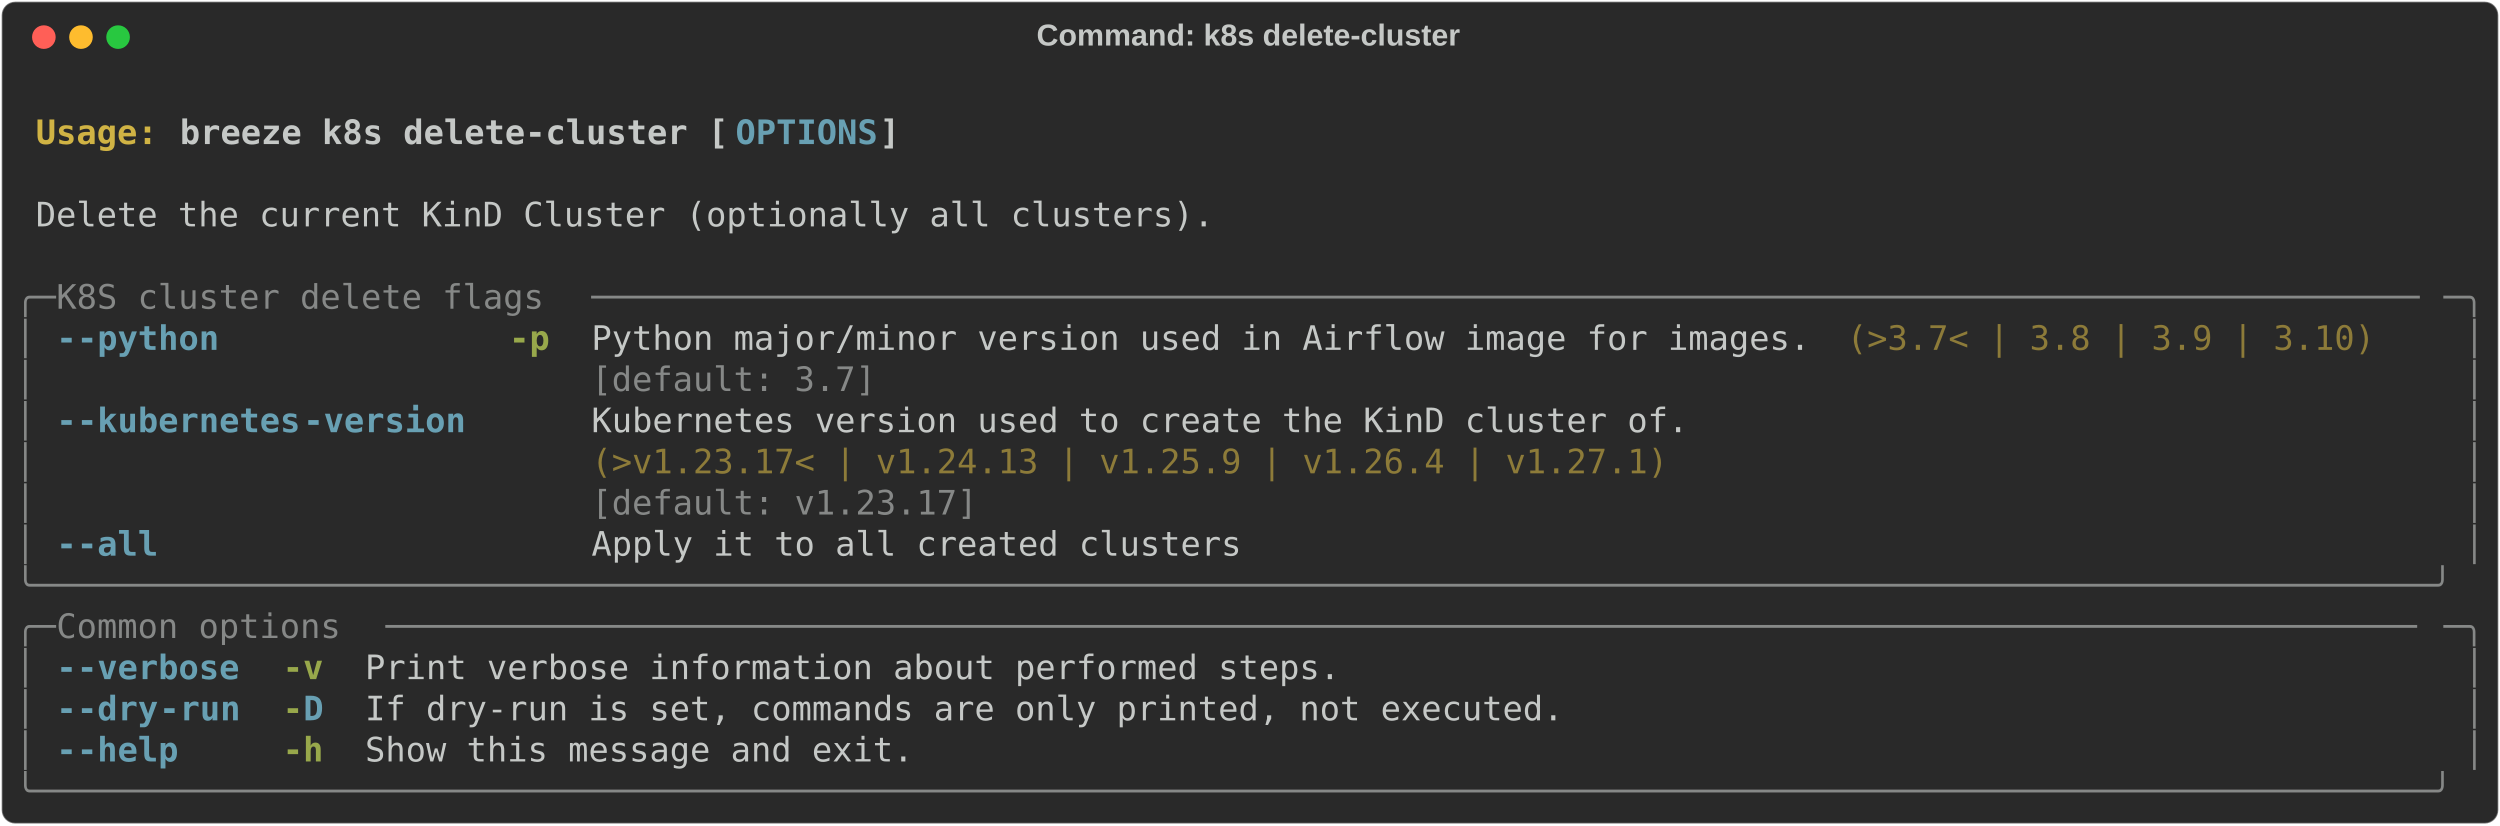
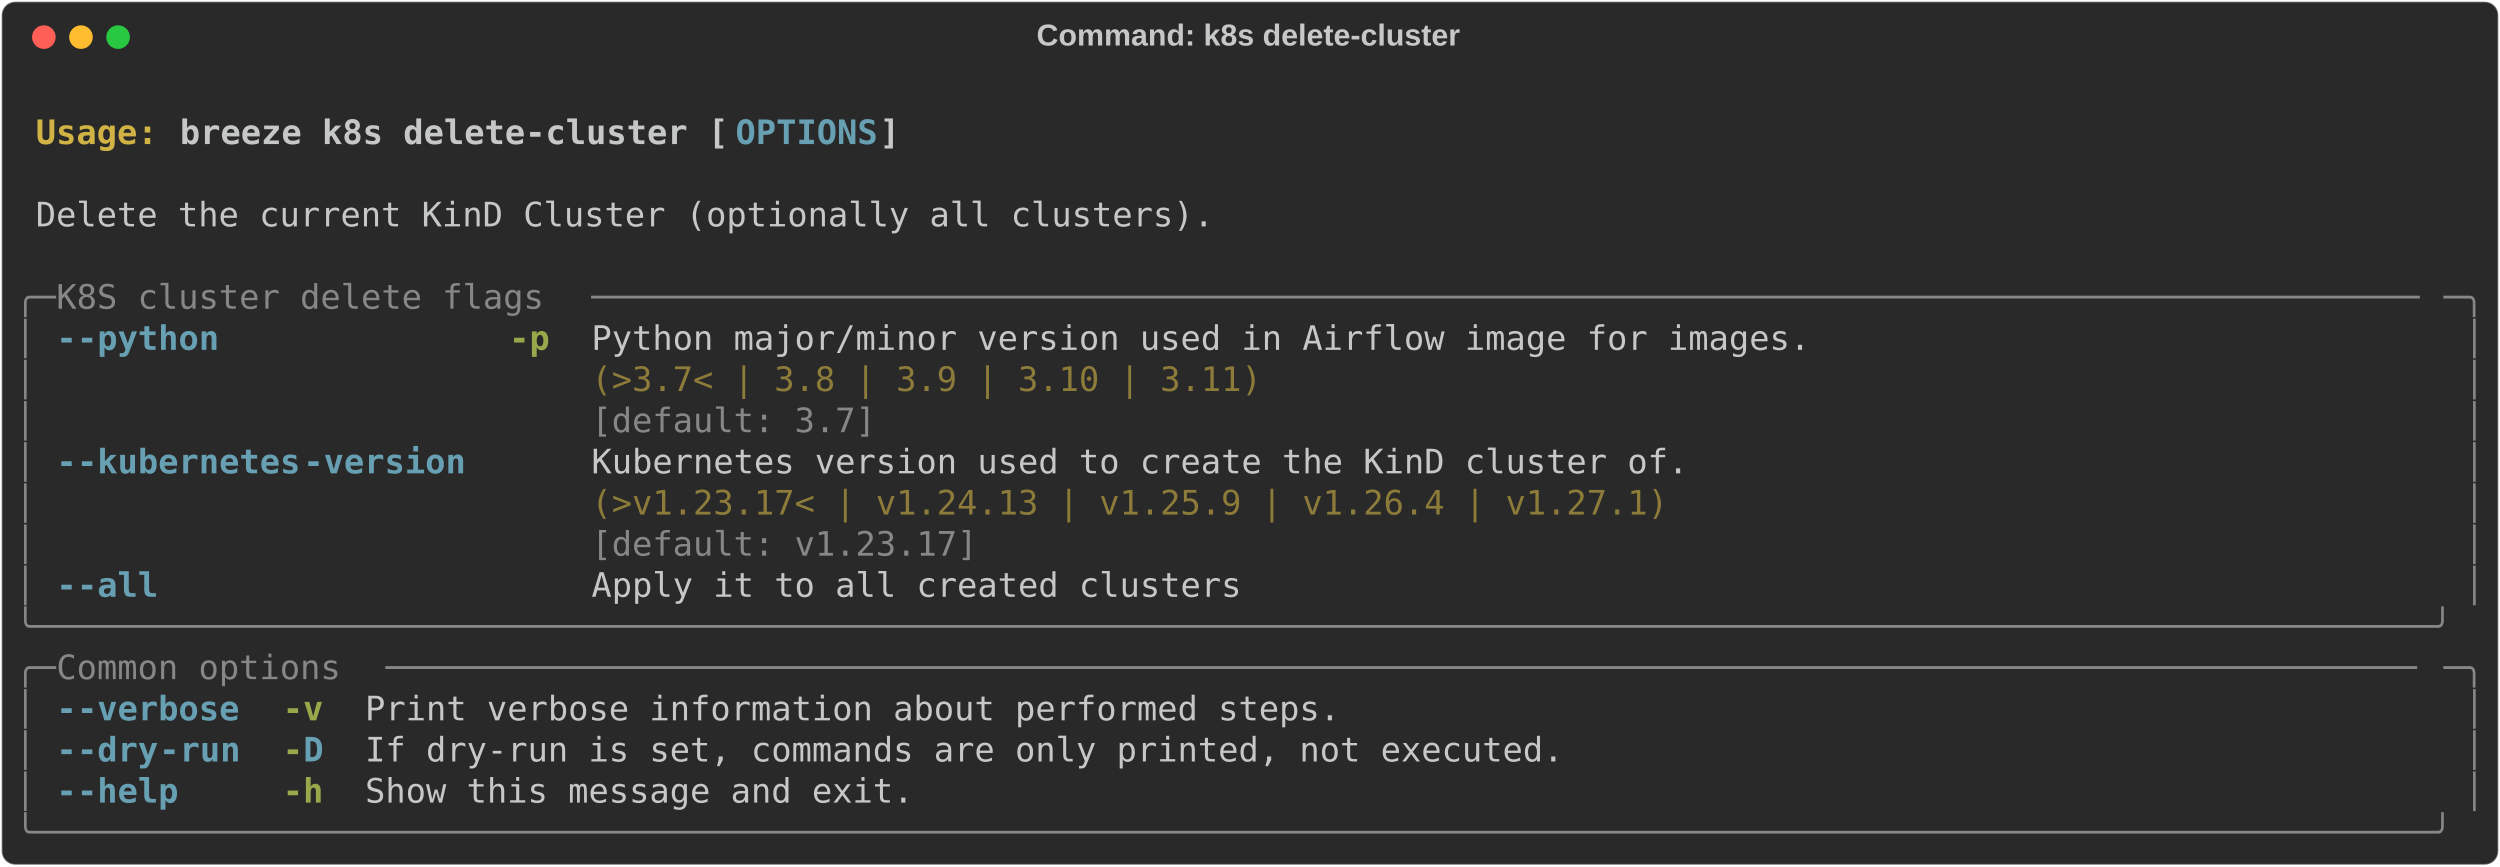
- <svg xmlns="http://www.w3.org/2000/svg" class="rich-terminal" viewBox="0 0 1482 489.2">
+ <svg xmlns="http://www.w3.org/2000/svg" class="rich-terminal" viewBox="0 0 1482 513.6">
  <style>

    @font-face {
        font-family: "Fira Code";
        src: local("FiraCode-Regular"),
                url("https://cdnjs.cloudflare.com/ajax/libs/firacode/6.2.0/woff2/FiraCode-Regular.woff2") format("woff2"),
                url("https://cdnjs.cloudflare.com/ajax/libs/firacode/6.2.0/woff/FiraCode-Regular.woff") format("woff");
        font-style: normal;
        font-weight: 400;
    }
    @font-face {
        font-family: "Fira Code";
        src: local("FiraCode-Bold"),
                url("https://cdnjs.cloudflare.com/ajax/libs/firacode/6.2.0/woff2/FiraCode-Bold.woff2") format("woff2"),
                url("https://cdnjs.cloudflare.com/ajax/libs/firacode/6.2.0/woff/FiraCode-Bold.woff") format("woff");
        font-style: bold;
        font-weight: 700;
    }

    .breeze-k8s-delete-cluster-matrix {
        font-family: Fira Code, monospace;
        font-size: 20px;
        line-height: 24.4px;
        font-variant-east-asian: full-width;
    }

    .breeze-k8s-delete-cluster-title {
        font-size: 18px;
        font-weight: bold;
        font-family: arial;
    }

    .breeze-k8s-delete-cluster-r1 { fill: #c5c8c6;font-weight: bold }
.breeze-k8s-delete-cluster-r2 { fill: #c5c8c6 }
.breeze-k8s-delete-cluster-r3 { fill: #d0b344;font-weight: bold }
.breeze-k8s-delete-cluster-r4 { fill: #68a0b3;font-weight: bold }
.breeze-k8s-delete-cluster-r5 { fill: #868887 }
.breeze-k8s-delete-cluster-r6 { fill: #98a84b;font-weight: bold }
.breeze-k8s-delete-cluster-r7 { fill: #8d7b39 }
    </style>
  <defs>
    <clipPath id="breeze-k8s-delete-cluster-clip-terminal">
-       <rect x="0" y="0" width="1463.0" height="438.2" />
+       <rect x="0" y="0" width="1463.0" height="462.6" />
    </clipPath>
    <clipPath id="breeze-k8s-delete-cluster-line-0">
      <rect x="0" y="1.5" width="1464" height="24.65" />
    </clipPath>
    <clipPath id="breeze-k8s-delete-cluster-line-1">
      <rect x="0" y="25.9" width="1464" height="24.65" />
    </clipPath>
    <clipPath id="breeze-k8s-delete-cluster-line-2">
      <rect x="0" y="50.3" width="1464" height="24.65" />
    </clipPath>
    <clipPath id="breeze-k8s-delete-cluster-line-3">
      <rect x="0" y="74.7" width="1464" height="24.65" />
    </clipPath>
    <clipPath id="breeze-k8s-delete-cluster-line-4">
      <rect x="0" y="99.1" width="1464" height="24.65" />
    </clipPath>
    <clipPath id="breeze-k8s-delete-cluster-line-5">
      <rect x="0" y="123.5" width="1464" height="24.65" />
    </clipPath>
    <clipPath id="breeze-k8s-delete-cluster-line-6">
      <rect x="0" y="147.9" width="1464" height="24.65" />
    </clipPath>
    <clipPath id="breeze-k8s-delete-cluster-line-7">
      <rect x="0" y="172.3" width="1464" height="24.65" />
    </clipPath>
    <clipPath id="breeze-k8s-delete-cluster-line-8">
      <rect x="0" y="196.7" width="1464" height="24.65" />
    </clipPath>
    <clipPath id="breeze-k8s-delete-cluster-line-9">
      <rect x="0" y="221.1" width="1464" height="24.65" />
    </clipPath>
    <clipPath id="breeze-k8s-delete-cluster-line-10">
      <rect x="0" y="245.5" width="1464" height="24.65" />
    </clipPath>
    <clipPath id="breeze-k8s-delete-cluster-line-11">
      <rect x="0" y="269.9" width="1464" height="24.65" />
    </clipPath>
    <clipPath id="breeze-k8s-delete-cluster-line-12">
      <rect x="0" y="294.3" width="1464" height="24.65" />
    </clipPath>
    <clipPath id="breeze-k8s-delete-cluster-line-13">
      <rect x="0" y="318.7" width="1464" height="24.65" />
    </clipPath>
    <clipPath id="breeze-k8s-delete-cluster-line-14">
      <rect x="0" y="343.1" width="1464" height="24.65" />
    </clipPath>
    <clipPath id="breeze-k8s-delete-cluster-line-15">
      <rect x="0" y="367.5" width="1464" height="24.65" />
    </clipPath>
    <clipPath id="breeze-k8s-delete-cluster-line-16">
      <rect x="0" y="391.9" width="1464" height="24.65" />
    </clipPath>
+     <clipPath id="breeze-k8s-delete-cluster-line-17">
+       <rect x="0" y="416.3" width="1464" height="24.65" />
+     </clipPath>
  </defs>
-   <rect fill="#292929" stroke="rgba(255,255,255,0.35)" stroke-width="1" x="1" y="1" width="1480" height="487.2" rx="8" />
+   <rect fill="#292929" stroke="rgba(255,255,255,0.35)" stroke-width="1" x="1" y="1" width="1480" height="511.6" rx="8" />
  <text class="breeze-k8s-delete-cluster-title" fill="#c5c8c6" text-anchor="middle" x="740" y="27">Command: k8s delete-cluster</text>
  <g transform="translate(26,22)">
    <circle cx="0" cy="0" r="7" fill="#ff5f57" />
    <circle cx="22" cy="0" r="7" fill="#febc2e" />
    <circle cx="44" cy="0" r="7" fill="#28c840" />
  </g>
  <g transform="translate(9, 41)" clip-path="url(#breeze-k8s-delete-cluster-clip-terminal)">
    <g class="breeze-k8s-delete-cluster-matrix">
      <text class="breeze-k8s-delete-cluster-r2" x="1464" y="20" textLength="12.2" clip-path="url(#breeze-k8s-delete-cluster-line-0)">
</text>
      <text class="breeze-k8s-delete-cluster-r3" x="12.2" y="44.4" textLength="85.4" clip-path="url(#breeze-k8s-delete-cluster-line-1)">Usage: </text>
      <text class="breeze-k8s-delete-cluster-r1" x="97.6" y="44.4" textLength="329.4" clip-path="url(#breeze-k8s-delete-cluster-line-1)">breeze k8s delete-cluster [</text>
      <text class="breeze-k8s-delete-cluster-r4" x="427" y="44.4" textLength="85.4" clip-path="url(#breeze-k8s-delete-cluster-line-1)">OPTIONS</text>
      <text class="breeze-k8s-delete-cluster-r1" x="512.4" y="44.4" textLength="12.2" clip-path="url(#breeze-k8s-delete-cluster-line-1)">]</text>
      <text class="breeze-k8s-delete-cluster-r2" x="1464" y="44.4" textLength="12.2" clip-path="url(#breeze-k8s-delete-cluster-line-1)">
</text>
      <text class="breeze-k8s-delete-cluster-r2" x="1464" y="68.8" textLength="12.2" clip-path="url(#breeze-k8s-delete-cluster-line-2)">
</text>
      <text class="breeze-k8s-delete-cluster-r2" x="12.2" y="93.2" textLength="707.6" clip-path="url(#breeze-k8s-delete-cluster-line-3)">Delete the current KinD Cluster (optionally all clusters).</text>
      <text class="breeze-k8s-delete-cluster-r2" x="1464" y="93.2" textLength="12.2" clip-path="url(#breeze-k8s-delete-cluster-line-3)">
</text>
      <text class="breeze-k8s-delete-cluster-r2" x="1464" y="117.6" textLength="12.2" clip-path="url(#breeze-k8s-delete-cluster-line-4)">
</text>
      <text class="breeze-k8s-delete-cluster-r5" x="0" y="142" textLength="24.4" clip-path="url(#breeze-k8s-delete-cluster-line-5)">╭─</text>
      <text class="breeze-k8s-delete-cluster-r5" x="24.4" y="142" textLength="317.2" clip-path="url(#breeze-k8s-delete-cluster-line-5)"> K8S cluster delete flags </text>
      <text class="breeze-k8s-delete-cluster-r5" x="341.6" y="142" textLength="1098" clip-path="url(#breeze-k8s-delete-cluster-line-5)">──────────────────────────────────────────────────────────────────────────────────────────</text>
      <text class="breeze-k8s-delete-cluster-r5" x="1439.6" y="142" textLength="24.4" clip-path="url(#breeze-k8s-delete-cluster-line-5)">─╮</text>
      <text class="breeze-k8s-delete-cluster-r2" x="1464" y="142" textLength="12.2" clip-path="url(#breeze-k8s-delete-cluster-line-5)">
</text>
      <text class="breeze-k8s-delete-cluster-r5" x="0" y="166.4" textLength="12.2" clip-path="url(#breeze-k8s-delete-cluster-line-6)">│</text>
      <text class="breeze-k8s-delete-cluster-r4" x="24.4" y="166.4" textLength="12.2" clip-path="url(#breeze-k8s-delete-cluster-line-6)">-</text>
      <text class="breeze-k8s-delete-cluster-r4" x="36.6" y="166.4" textLength="85.4" clip-path="url(#breeze-k8s-delete-cluster-line-6)">-python</text>
      <text class="breeze-k8s-delete-cluster-r6" x="292.8" y="166.4" textLength="24.4" clip-path="url(#breeze-k8s-delete-cluster-line-6)">-p</text>
      <text class="breeze-k8s-delete-cluster-r2" x="341.6" y="166.4" textLength="732" clip-path="url(#breeze-k8s-delete-cluster-line-6)">Python major/minor version used in Airflow image for images.</text>
-       <text class="breeze-k8s-delete-cluster-r7" x="1085.8" y="166.4" textLength="317.2" clip-path="url(#breeze-k8s-delete-cluster-line-6)">(&gt;3.7&lt; | 3.8 | 3.9 | 3.10)</text>
      <text class="breeze-k8s-delete-cluster-r5" x="1451.8" y="166.4" textLength="12.2" clip-path="url(#breeze-k8s-delete-cluster-line-6)">│</text>
      <text class="breeze-k8s-delete-cluster-r2" x="1464" y="166.4" textLength="12.2" clip-path="url(#breeze-k8s-delete-cluster-line-6)">
</text>
      <text class="breeze-k8s-delete-cluster-r5" x="0" y="190.8" textLength="12.2" clip-path="url(#breeze-k8s-delete-cluster-line-7)">│</text>
-       <text class="breeze-k8s-delete-cluster-r5" x="341.6" y="190.8" textLength="732" clip-path="url(#breeze-k8s-delete-cluster-line-7)">[default: 3.7]                                              </text>
+       <text class="breeze-k8s-delete-cluster-r7" x="341.6" y="190.8" textLength="732" clip-path="url(#breeze-k8s-delete-cluster-line-7)">(&gt;3.7&lt; | 3.8 | 3.9 | 3.10 | 3.11)                           </text>
      <text class="breeze-k8s-delete-cluster-r5" x="1451.8" y="190.8" textLength="12.2" clip-path="url(#breeze-k8s-delete-cluster-line-7)">│</text>
      <text class="breeze-k8s-delete-cluster-r2" x="1464" y="190.8" textLength="12.2" clip-path="url(#breeze-k8s-delete-cluster-line-7)">
</text>
      <text class="breeze-k8s-delete-cluster-r5" x="0" y="215.2" textLength="12.2" clip-path="url(#breeze-k8s-delete-cluster-line-8)">│</text>
-       <text class="breeze-k8s-delete-cluster-r4" x="24.4" y="215.2" textLength="12.2" clip-path="url(#breeze-k8s-delete-cluster-line-8)">-</text>
-       <text class="breeze-k8s-delete-cluster-r4" x="36.6" y="215.2" textLength="134.2" clip-path="url(#breeze-k8s-delete-cluster-line-8)">-kubernetes</text>
-       <text class="breeze-k8s-delete-cluster-r4" x="170.8" y="215.2" textLength="97.6" clip-path="url(#breeze-k8s-delete-cluster-line-8)">-version</text>
-       <text class="breeze-k8s-delete-cluster-r2" x="341.6" y="215.2" textLength="658.8" clip-path="url(#breeze-k8s-delete-cluster-line-8)">Kubernetes version used to create the KinD cluster of.</text>
+       <text class="breeze-k8s-delete-cluster-r5" x="341.6" y="215.2" textLength="732" clip-path="url(#breeze-k8s-delete-cluster-line-8)">[default: 3.7]                                              </text>
      <text class="breeze-k8s-delete-cluster-r5" x="1451.8" y="215.2" textLength="12.2" clip-path="url(#breeze-k8s-delete-cluster-line-8)">│</text>
      <text class="breeze-k8s-delete-cluster-r2" x="1464" y="215.2" textLength="12.2" clip-path="url(#breeze-k8s-delete-cluster-line-8)">
</text>
      <text class="breeze-k8s-delete-cluster-r5" x="0" y="239.6" textLength="12.2" clip-path="url(#breeze-k8s-delete-cluster-line-9)">│</text>
-       <text class="breeze-k8s-delete-cluster-r7" x="341.6" y="239.6" textLength="658.8" clip-path="url(#breeze-k8s-delete-cluster-line-9)">(&gt;v1.23.17&lt; | v1.24.13 | v1.25.9 | v1.26.4 | v1.27.1) </text>
+       <text class="breeze-k8s-delete-cluster-r4" x="24.4" y="239.6" textLength="12.2" clip-path="url(#breeze-k8s-delete-cluster-line-9)">-</text>
+       <text class="breeze-k8s-delete-cluster-r4" x="36.6" y="239.6" textLength="134.2" clip-path="url(#breeze-k8s-delete-cluster-line-9)">-kubernetes</text>
+       <text class="breeze-k8s-delete-cluster-r4" x="170.8" y="239.6" textLength="97.6" clip-path="url(#breeze-k8s-delete-cluster-line-9)">-version</text>
+       <text class="breeze-k8s-delete-cluster-r2" x="341.6" y="239.6" textLength="658.8" clip-path="url(#breeze-k8s-delete-cluster-line-9)">Kubernetes version used to create the KinD cluster of.</text>
      <text class="breeze-k8s-delete-cluster-r5" x="1451.8" y="239.6" textLength="12.2" clip-path="url(#breeze-k8s-delete-cluster-line-9)">│</text>
      <text class="breeze-k8s-delete-cluster-r2" x="1464" y="239.6" textLength="12.2" clip-path="url(#breeze-k8s-delete-cluster-line-9)">
</text>
      <text class="breeze-k8s-delete-cluster-r5" x="0" y="264" textLength="12.2" clip-path="url(#breeze-k8s-delete-cluster-line-10)">│</text>
-       <text class="breeze-k8s-delete-cluster-r5" x="341.6" y="264" textLength="658.8" clip-path="url(#breeze-k8s-delete-cluster-line-10)">[default: v1.23.17]                                   </text>
+       <text class="breeze-k8s-delete-cluster-r7" x="341.6" y="264" textLength="658.8" clip-path="url(#breeze-k8s-delete-cluster-line-10)">(&gt;v1.23.17&lt; | v1.24.13 | v1.25.9 | v1.26.4 | v1.27.1) </text>
      <text class="breeze-k8s-delete-cluster-r5" x="1451.8" y="264" textLength="12.2" clip-path="url(#breeze-k8s-delete-cluster-line-10)">│</text>
      <text class="breeze-k8s-delete-cluster-r2" x="1464" y="264" textLength="12.2" clip-path="url(#breeze-k8s-delete-cluster-line-10)">
</text>
      <text class="breeze-k8s-delete-cluster-r5" x="0" y="288.4" textLength="12.2" clip-path="url(#breeze-k8s-delete-cluster-line-11)">│</text>
-       <text class="breeze-k8s-delete-cluster-r4" x="24.4" y="288.4" textLength="12.2" clip-path="url(#breeze-k8s-delete-cluster-line-11)">-</text>
-       <text class="breeze-k8s-delete-cluster-r4" x="36.6" y="288.4" textLength="48.8" clip-path="url(#breeze-k8s-delete-cluster-line-11)">-all</text>
-       <text class="breeze-k8s-delete-cluster-r2" x="341.6" y="288.4" textLength="390.4" clip-path="url(#breeze-k8s-delete-cluster-line-11)">Apply it to all created clusters</text>
+       <text class="breeze-k8s-delete-cluster-r5" x="341.6" y="288.4" textLength="658.8" clip-path="url(#breeze-k8s-delete-cluster-line-11)">[default: v1.23.17]                                   </text>
      <text class="breeze-k8s-delete-cluster-r5" x="1451.8" y="288.4" textLength="12.2" clip-path="url(#breeze-k8s-delete-cluster-line-11)">│</text>
      <text class="breeze-k8s-delete-cluster-r2" x="1464" y="288.4" textLength="12.2" clip-path="url(#breeze-k8s-delete-cluster-line-11)">
</text>
-       <text class="breeze-k8s-delete-cluster-r5" x="0" y="312.8" textLength="1464" clip-path="url(#breeze-k8s-delete-cluster-line-12)">╰──────────────────────────────────────────────────────────────────────────────────────────────────────────────────────╯</text>
+       <text class="breeze-k8s-delete-cluster-r5" x="0" y="312.8" textLength="12.2" clip-path="url(#breeze-k8s-delete-cluster-line-12)">│</text>
+       <text class="breeze-k8s-delete-cluster-r4" x="24.4" y="312.8" textLength="12.2" clip-path="url(#breeze-k8s-delete-cluster-line-12)">-</text>
+       <text class="breeze-k8s-delete-cluster-r4" x="36.6" y="312.8" textLength="48.8" clip-path="url(#breeze-k8s-delete-cluster-line-12)">-all</text>
+       <text class="breeze-k8s-delete-cluster-r2" x="341.6" y="312.8" textLength="390.4" clip-path="url(#breeze-k8s-delete-cluster-line-12)">Apply it to all created clusters</text>
+       <text class="breeze-k8s-delete-cluster-r5" x="1451.8" y="312.8" textLength="12.2" clip-path="url(#breeze-k8s-delete-cluster-line-12)">│</text>
      <text class="breeze-k8s-delete-cluster-r2" x="1464" y="312.8" textLength="12.2" clip-path="url(#breeze-k8s-delete-cluster-line-12)">
</text>
-       <text class="breeze-k8s-delete-cluster-r5" x="0" y="337.2" textLength="24.4" clip-path="url(#breeze-k8s-delete-cluster-line-13)">╭─</text>
-       <text class="breeze-k8s-delete-cluster-r5" x="24.4" y="337.2" textLength="195.2" clip-path="url(#breeze-k8s-delete-cluster-line-13)"> Common options </text>
-       <text class="breeze-k8s-delete-cluster-r5" x="219.6" y="337.2" textLength="1220" clip-path="url(#breeze-k8s-delete-cluster-line-13)">────────────────────────────────────────────────────────────────────────────────────────────────────</text>
-       <text class="breeze-k8s-delete-cluster-r5" x="1439.6" y="337.2" textLength="24.4" clip-path="url(#breeze-k8s-delete-cluster-line-13)">─╮</text>
+       <text class="breeze-k8s-delete-cluster-r5" x="0" y="337.2" textLength="1464" clip-path="url(#breeze-k8s-delete-cluster-line-13)">╰──────────────────────────────────────────────────────────────────────────────────────────────────────────────────────╯</text>
      <text class="breeze-k8s-delete-cluster-r2" x="1464" y="337.2" textLength="12.2" clip-path="url(#breeze-k8s-delete-cluster-line-13)">
</text>
-       <text class="breeze-k8s-delete-cluster-r5" x="0" y="361.6" textLength="12.2" clip-path="url(#breeze-k8s-delete-cluster-line-14)">│</text>
-       <text class="breeze-k8s-delete-cluster-r4" x="24.4" y="361.6" textLength="12.2" clip-path="url(#breeze-k8s-delete-cluster-line-14)">-</text>
-       <text class="breeze-k8s-delete-cluster-r4" x="36.6" y="361.6" textLength="97.6" clip-path="url(#breeze-k8s-delete-cluster-line-14)">-verbose</text>
-       <text class="breeze-k8s-delete-cluster-r6" x="158.6" y="361.6" textLength="24.4" clip-path="url(#breeze-k8s-delete-cluster-line-14)">-v</text>
-       <text class="breeze-k8s-delete-cluster-r2" x="207.4" y="361.6" textLength="585.6" clip-path="url(#breeze-k8s-delete-cluster-line-14)">Print verbose information about performed steps.</text>
-       <text class="breeze-k8s-delete-cluster-r5" x="1451.8" y="361.6" textLength="12.2" clip-path="url(#breeze-k8s-delete-cluster-line-14)">│</text>
+       <text class="breeze-k8s-delete-cluster-r5" x="0" y="361.6" textLength="24.4" clip-path="url(#breeze-k8s-delete-cluster-line-14)">╭─</text>
+       <text class="breeze-k8s-delete-cluster-r5" x="24.4" y="361.6" textLength="195.2" clip-path="url(#breeze-k8s-delete-cluster-line-14)"> Common options </text>
+       <text class="breeze-k8s-delete-cluster-r5" x="219.6" y="361.6" textLength="1220" clip-path="url(#breeze-k8s-delete-cluster-line-14)">────────────────────────────────────────────────────────────────────────────────────────────────────</text>
+       <text class="breeze-k8s-delete-cluster-r5" x="1439.6" y="361.6" textLength="24.4" clip-path="url(#breeze-k8s-delete-cluster-line-14)">─╮</text>
      <text class="breeze-k8s-delete-cluster-r2" x="1464" y="361.6" textLength="12.2" clip-path="url(#breeze-k8s-delete-cluster-line-14)">
</text>
      <text class="breeze-k8s-delete-cluster-r5" x="0" y="386" textLength="12.2" clip-path="url(#breeze-k8s-delete-cluster-line-15)">│</text>
      <text class="breeze-k8s-delete-cluster-r4" x="24.4" y="386" textLength="12.2" clip-path="url(#breeze-k8s-delete-cluster-line-15)">-</text>
-       <text class="breeze-k8s-delete-cluster-r4" x="36.6" y="386" textLength="48.8" clip-path="url(#breeze-k8s-delete-cluster-line-15)">-dry</text>
-       <text class="breeze-k8s-delete-cluster-r4" x="85.4" y="386" textLength="48.8" clip-path="url(#breeze-k8s-delete-cluster-line-15)">-run</text>
-       <text class="breeze-k8s-delete-cluster-r6" x="158.6" y="386" textLength="12.2" clip-path="url(#breeze-k8s-delete-cluster-line-15)">-</text>
-       <text class="breeze-k8s-delete-cluster-r4" x="170.8" y="386" textLength="12.2" clip-path="url(#breeze-k8s-delete-cluster-line-15)">D</text>
-       <text class="breeze-k8s-delete-cluster-r2" x="207.4" y="386" textLength="719.8" clip-path="url(#breeze-k8s-delete-cluster-line-15)">If dry-run is set, commands are only printed, not executed.</text>
+       <text class="breeze-k8s-delete-cluster-r4" x="36.6" y="386" textLength="97.6" clip-path="url(#breeze-k8s-delete-cluster-line-15)">-verbose</text>
+       <text class="breeze-k8s-delete-cluster-r6" x="158.6" y="386" textLength="24.4" clip-path="url(#breeze-k8s-delete-cluster-line-15)">-v</text>
+       <text class="breeze-k8s-delete-cluster-r2" x="207.4" y="386" textLength="585.6" clip-path="url(#breeze-k8s-delete-cluster-line-15)">Print verbose information about performed steps.</text>
      <text class="breeze-k8s-delete-cluster-r5" x="1451.8" y="386" textLength="12.2" clip-path="url(#breeze-k8s-delete-cluster-line-15)">│</text>
      <text class="breeze-k8s-delete-cluster-r2" x="1464" y="386" textLength="12.2" clip-path="url(#breeze-k8s-delete-cluster-line-15)">
</text>
      <text class="breeze-k8s-delete-cluster-r5" x="0" y="410.4" textLength="12.2" clip-path="url(#breeze-k8s-delete-cluster-line-16)">│</text>
      <text class="breeze-k8s-delete-cluster-r4" x="24.4" y="410.4" textLength="12.2" clip-path="url(#breeze-k8s-delete-cluster-line-16)">-</text>
-       <text class="breeze-k8s-delete-cluster-r4" x="36.6" y="410.4" textLength="61" clip-path="url(#breeze-k8s-delete-cluster-line-16)">-help</text>
-       <text class="breeze-k8s-delete-cluster-r6" x="158.6" y="410.4" textLength="24.4" clip-path="url(#breeze-k8s-delete-cluster-line-16)">-h</text>
-       <text class="breeze-k8s-delete-cluster-r2" x="207.4" y="410.4" textLength="329.4" clip-path="url(#breeze-k8s-delete-cluster-line-16)">Show this message and exit.</text>
+       <text class="breeze-k8s-delete-cluster-r4" x="36.6" y="410.4" textLength="48.8" clip-path="url(#breeze-k8s-delete-cluster-line-16)">-dry</text>
+       <text class="breeze-k8s-delete-cluster-r4" x="85.4" y="410.4" textLength="48.8" clip-path="url(#breeze-k8s-delete-cluster-line-16)">-run</text>
+       <text class="breeze-k8s-delete-cluster-r6" x="158.6" y="410.4" textLength="12.2" clip-path="url(#breeze-k8s-delete-cluster-line-16)">-</text>
+       <text class="breeze-k8s-delete-cluster-r4" x="170.8" y="410.4" textLength="12.2" clip-path="url(#breeze-k8s-delete-cluster-line-16)">D</text>
+       <text class="breeze-k8s-delete-cluster-r2" x="207.4" y="410.4" textLength="719.8" clip-path="url(#breeze-k8s-delete-cluster-line-16)">If dry-run is set, commands are only printed, not executed.</text>
      <text class="breeze-k8s-delete-cluster-r5" x="1451.8" y="410.4" textLength="12.2" clip-path="url(#breeze-k8s-delete-cluster-line-16)">│</text>
      <text class="breeze-k8s-delete-cluster-r2" x="1464" y="410.4" textLength="12.2" clip-path="url(#breeze-k8s-delete-cluster-line-16)">
</text>
-       <text class="breeze-k8s-delete-cluster-r5" x="0" y="434.8" textLength="1464" clip-path="url(#breeze-k8s-delete-cluster-line-17)">╰──────────────────────────────────────────────────────────────────────────────────────────────────────────────────────╯</text>
+       <text class="breeze-k8s-delete-cluster-r5" x="0" y="434.8" textLength="12.2" clip-path="url(#breeze-k8s-delete-cluster-line-17)">│</text>
+       <text class="breeze-k8s-delete-cluster-r4" x="24.4" y="434.8" textLength="12.2" clip-path="url(#breeze-k8s-delete-cluster-line-17)">-</text>
+       <text class="breeze-k8s-delete-cluster-r4" x="36.6" y="434.8" textLength="61" clip-path="url(#breeze-k8s-delete-cluster-line-17)">-help</text>
+       <text class="breeze-k8s-delete-cluster-r6" x="158.6" y="434.8" textLength="24.4" clip-path="url(#breeze-k8s-delete-cluster-line-17)">-h</text>
+       <text class="breeze-k8s-delete-cluster-r2" x="207.4" y="434.8" textLength="329.4" clip-path="url(#breeze-k8s-delete-cluster-line-17)">Show this message and exit.</text>
+       <text class="breeze-k8s-delete-cluster-r5" x="1451.8" y="434.8" textLength="12.2" clip-path="url(#breeze-k8s-delete-cluster-line-17)">│</text>
      <text class="breeze-k8s-delete-cluster-r2" x="1464" y="434.8" textLength="12.2" clip-path="url(#breeze-k8s-delete-cluster-line-17)">
+ </text>
+       <text class="breeze-k8s-delete-cluster-r5" x="0" y="459.2" textLength="1464" clip-path="url(#breeze-k8s-delete-cluster-line-18)">╰──────────────────────────────────────────────────────────────────────────────────────────────────────────────────────╯</text>
+       <text class="breeze-k8s-delete-cluster-r2" x="1464" y="459.2" textLength="12.2" clip-path="url(#breeze-k8s-delete-cluster-line-18)">
</text>
    </g>
  </g>
</svg>
